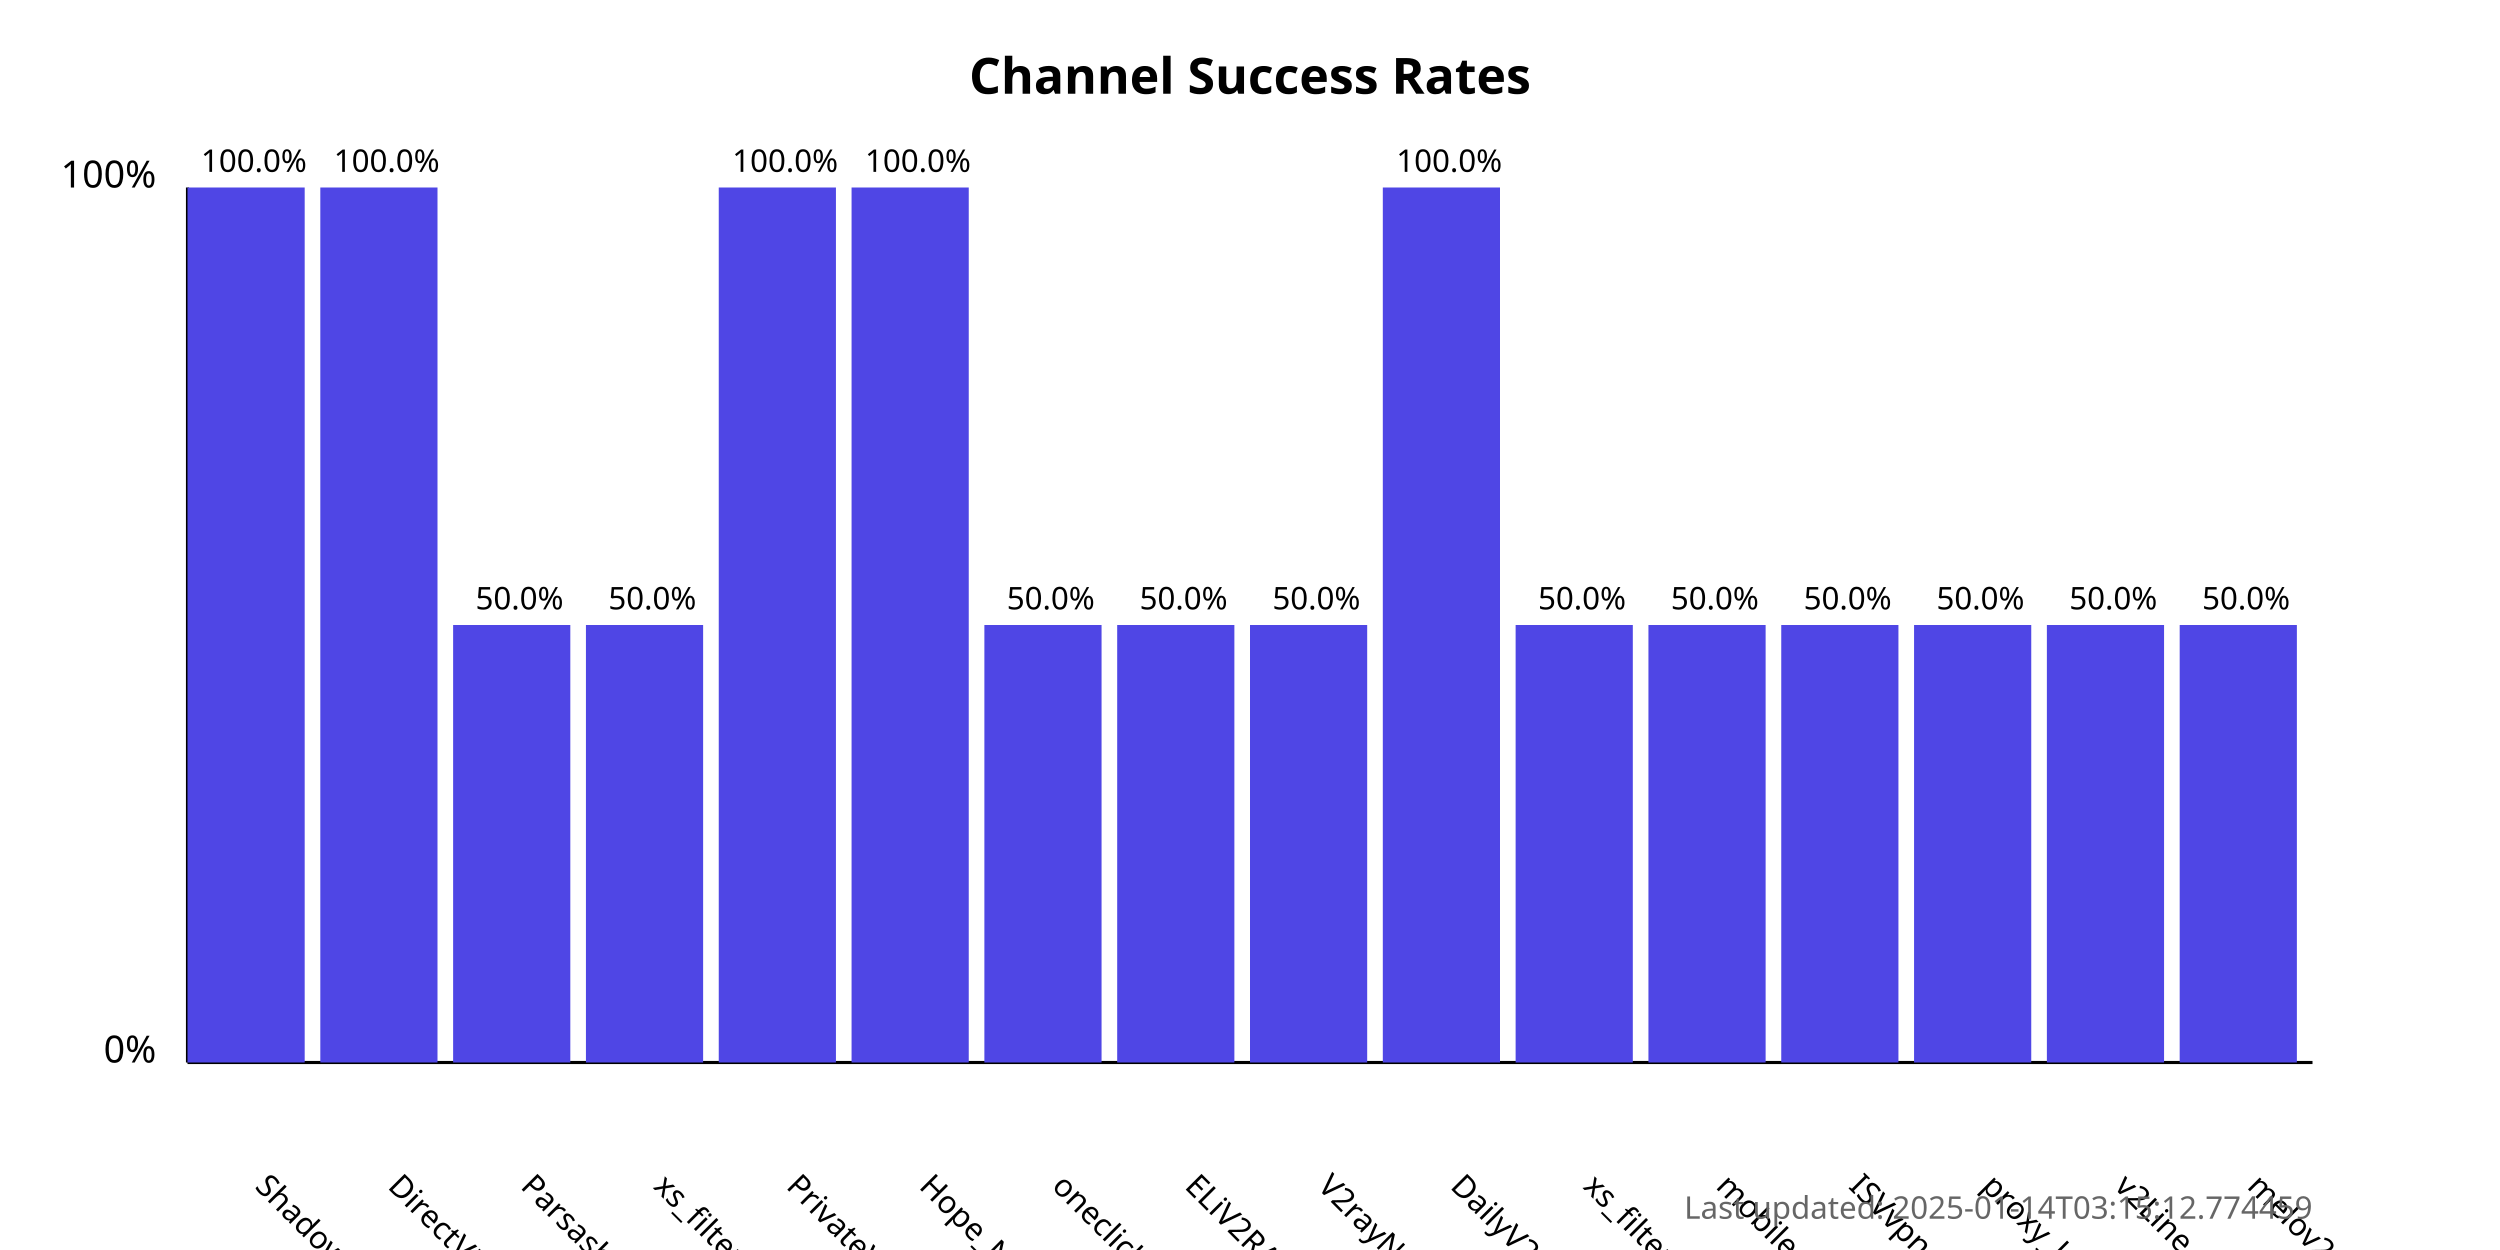
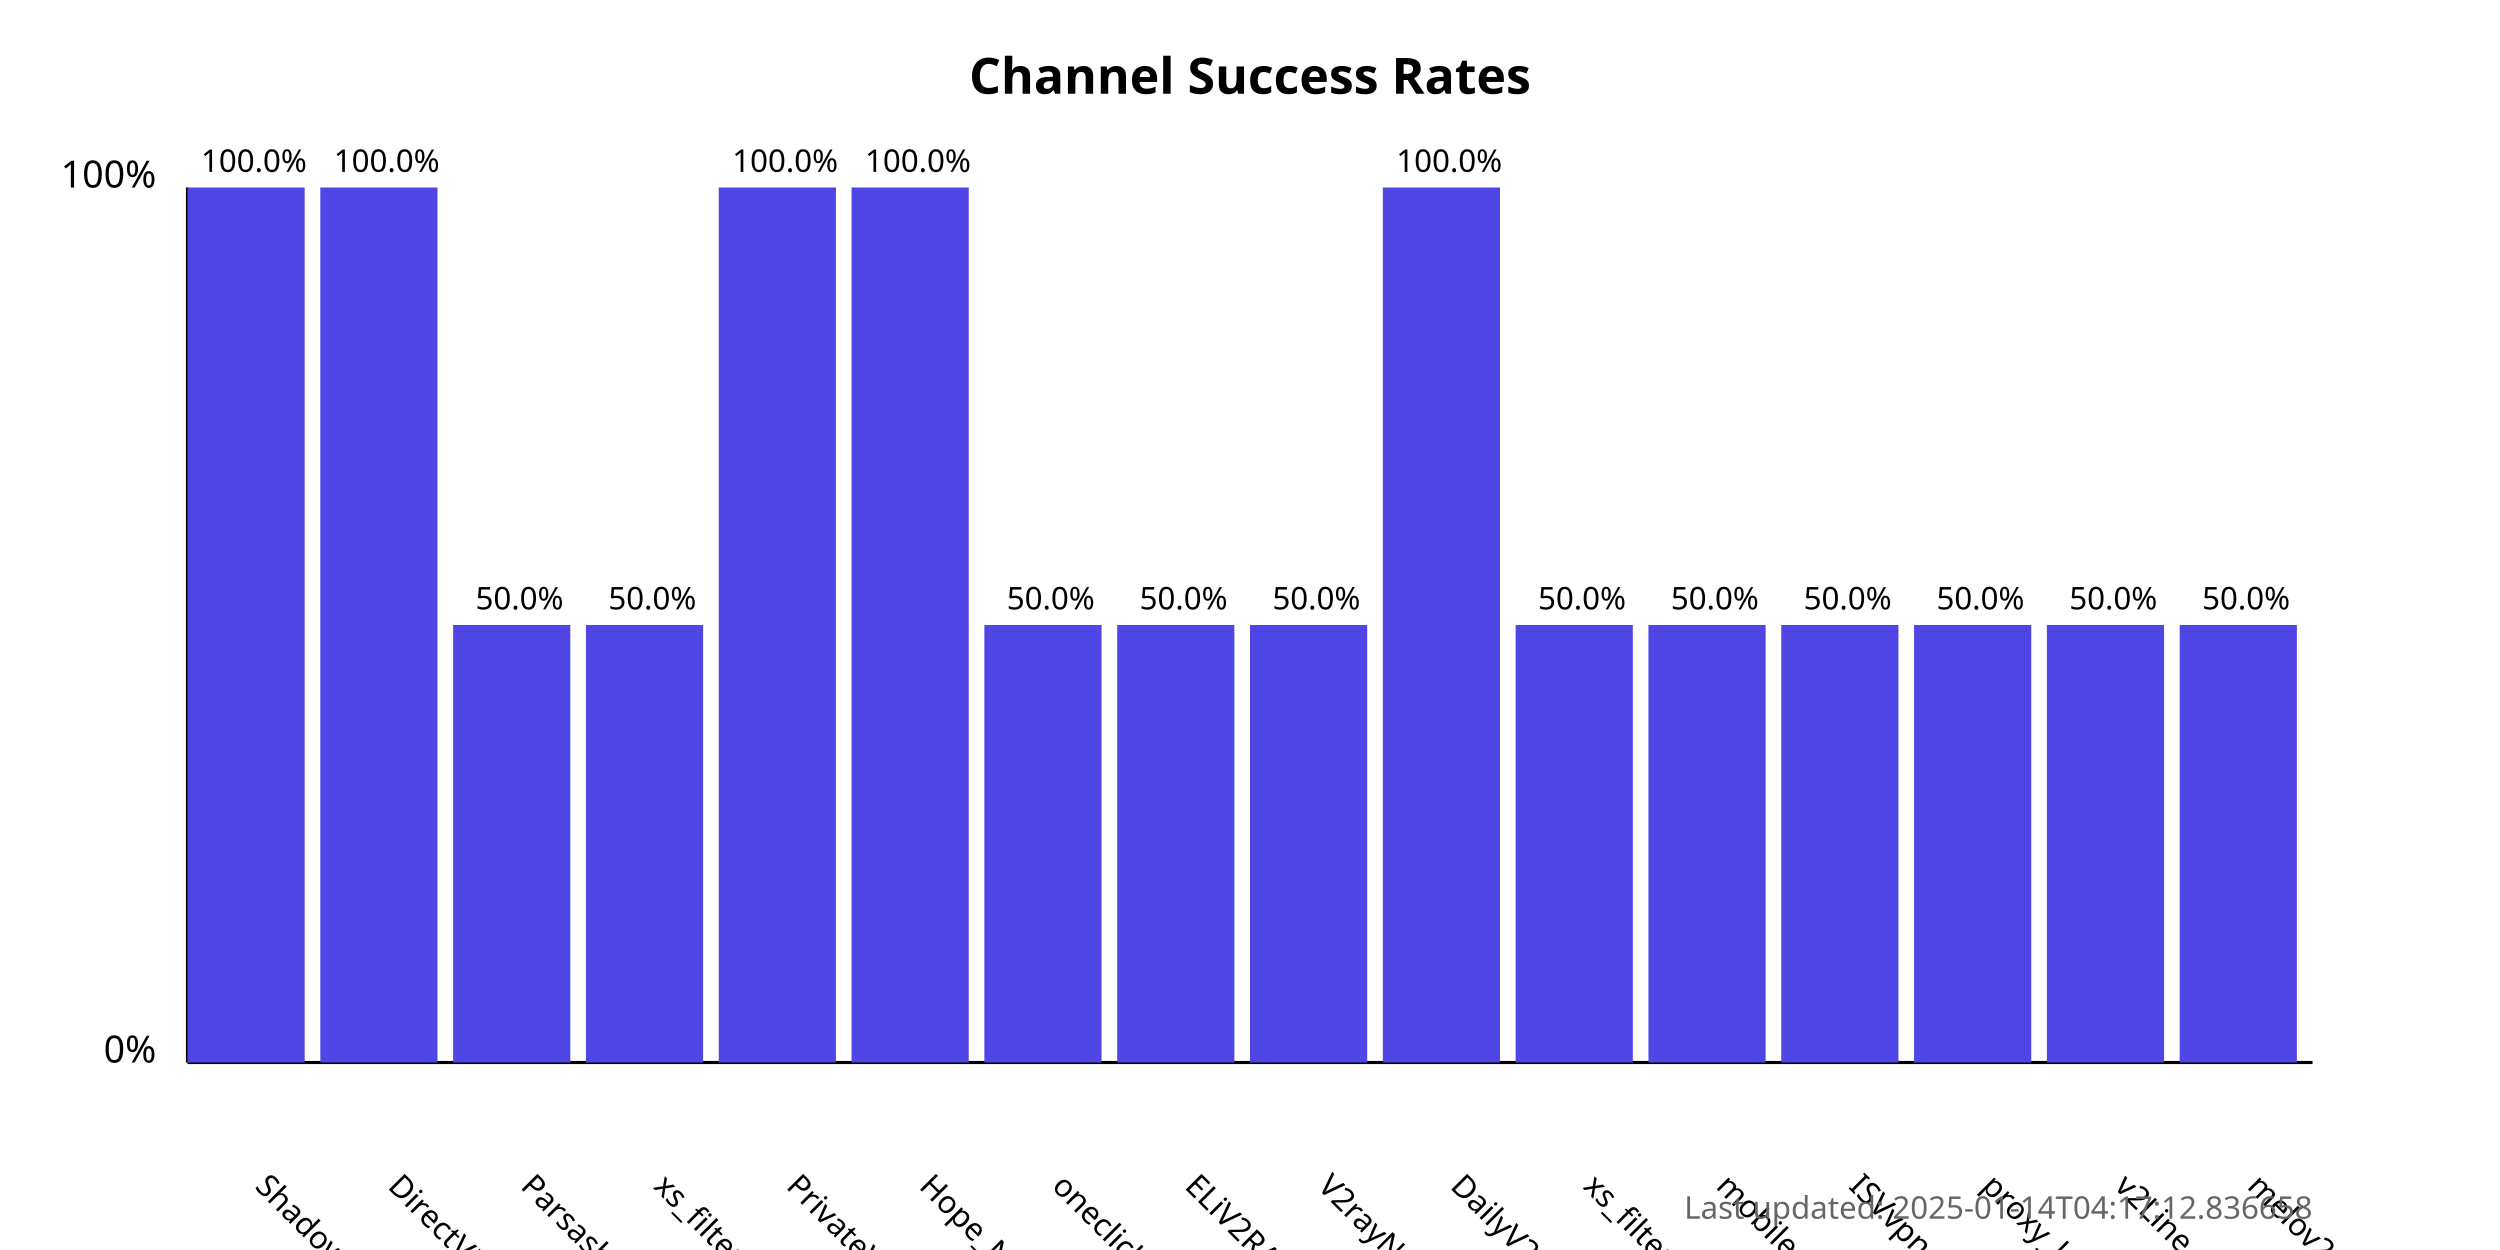
<svg xmlns="http://www.w3.org/2000/svg" width="800" height="400">
  <style>
            .chart-title { font: bold 16px sans-serif; }
            .axis-label { font: 12px sans-serif; }
            .tick-label { font: 10px sans-serif; }
            .bar { fill: #4f46e5; }
            .bar:hover { fill: #6366f1; }
            .timestamp { font: 10px sans-serif; fill: #666; }
        </style>
  <text x="400.0" y="30" text-anchor="middle" class="chart-title">
            Channel Success Rates
        </text>
  <line x1="60" y1="340" x2="60" y2="60" stroke="black" stroke-width="1" />
  <line x1="60" y1="340" x2="740" y2="340" stroke="black" stroke-width="1" />
  <text x="50" y="340" text-anchor="end" class="axis-label">0%</text>
  <text x="50" y="60" text-anchor="end" class="axis-label">100%</text>
  <g>
    <rect x="60" y="60.0" width="37.5" height="280.0" class="bar" />
    <text x="81.25" y="380" transform="rotate(45, 81.25, 380)" text-anchor="start" class="tick-label">
                ShadowProxy66
            </text>
    <text x="81.25" y="55.0" text-anchor="middle" class="tick-label">
                100.0%
            </text>
  </g>
  <g>
    <rect x="102.5" y="60.0" width="37.5" height="280.0" class="bar" />
    <text x="123.75" y="380" transform="rotate(45, 123.75, 380)" text-anchor="start" class="tick-label">
                DirectVPN
            </text>
    <text x="123.75" y="55.0" text-anchor="middle" class="tick-label">
                100.0%
            </text>
  </g>
  <g>
    <rect x="145.0" y="200.0" width="37.5" height="140.0" class="bar" />
    <text x="166.25" y="380" transform="rotate(45, 166.25, 380)" text-anchor="start" class="tick-label">
                Parsashonam
            </text>
    <text x="166.25" y="195.0" text-anchor="middle" class="tick-label">
                50.0%
            </text>
  </g>
  <g>
    <rect x="187.5" y="200.0" width="37.5" height="140.0" class="bar" />
    <text x="208.75" y="380" transform="rotate(45, 208.75, 380)" text-anchor="start" class="tick-label">
                xs_filternet
            </text>
    <text x="208.75" y="195.0" text-anchor="middle" class="tick-label">
                50.0%
            </text>
  </g>
  <g>
    <rect x="230.0" y="60.0" width="37.5" height="280.0" class="bar" />
    <text x="251.25" y="380" transform="rotate(45, 251.25, 380)" text-anchor="start" class="tick-label">
                PrivateVPNs
            </text>
    <text x="251.25" y="55.0" text-anchor="middle" class="tick-label">
                100.0%
            </text>
  </g>
  <g>
    <rect x="272.5" y="60.0" width="37.5" height="280.0" class="bar" />
    <text x="293.75" y="380" transform="rotate(45, 293.75, 380)" text-anchor="start" class="tick-label">
                Hope_Net
            </text>
    <text x="293.75" y="55.0" text-anchor="middle" class="tick-label">
                100.0%
            </text>
  </g>
  <g>
    <rect x="315.0" y="200.0" width="37.5" height="140.0" class="bar" />
    <text x="336.25" y="380" transform="rotate(45, 336.25, 380)" text-anchor="start" class="tick-label">
                oneclickvpnkeys
            </text>
    <text x="336.25" y="195.0" text-anchor="middle" class="tick-label">
                50.0%
            </text>
  </g>
  <g>
    <rect x="357.5" y="200.0" width="37.5" height="140.0" class="bar" />
    <text x="378.75" y="380" transform="rotate(45, 378.75, 380)" text-anchor="start" class="tick-label">
                ELiV2RAY
            </text>
    <text x="378.75" y="195.0" text-anchor="middle" class="tick-label">
                50.0%
            </text>
  </g>
  <g>
    <rect x="400.0" y="200.0" width="37.5" height="140.0" class="bar" />
    <text x="421.25" y="380" transform="rotate(45, 421.25, 380)" text-anchor="start" class="tick-label">
                V2rayNGX
            </text>
    <text x="421.25" y="195.0" text-anchor="middle" class="tick-label">
                50.0%
            </text>
  </g>
  <g>
    <rect x="442.5" y="60.0" width="37.5" height="280.0" class="bar" />
    <text x="463.75" y="380" transform="rotate(45, 463.75, 380)" text-anchor="start" class="tick-label">
                DailyV2RY
            </text>
    <text x="463.75" y="55.0" text-anchor="middle" class="tick-label">
                100.0%
            </text>
  </g>
  <g>
    <rect x="485.0" y="200.0" width="37.5" height="140.0" class="bar" />
    <text x="506.25" y="380" transform="rotate(45, 506.25, 380)" text-anchor="start" class="tick-label">
                xs_filternet
            </text>
    <text x="506.25" y="195.0" text-anchor="middle" class="tick-label">
                50.0%
            </text>
  </g>
  <g>
    <rect x="527.5" y="200.0" width="37.5" height="140.0" class="bar" />
    <text x="548.75" y="380" transform="rotate(45, 548.75, 380)" text-anchor="start" class="tick-label">
                mobilesignal
            </text>
    <text x="548.75" y="195.0" text-anchor="middle" class="tick-label">
                50.0%
            </text>
  </g>
  <g>
    <rect x="570.0" y="200.0" width="37.5" height="140.0" class="bar" />
    <text x="591.25" y="380" transform="rotate(45, 591.25, 380)" text-anchor="start" class="tick-label">
                ISVvpn
            </text>
    <text x="591.25" y="195.0" text-anchor="middle" class="tick-label">
                50.0%
            </text>
  </g>
  <g>
    <rect x="612.5" y="200.0" width="37.5" height="140.0" class="bar" />
    <text x="633.75" y="380" transform="rotate(45, 633.75, 380)" text-anchor="start" class="tick-label">
                proxy_kafee
            </text>
    <text x="633.75" y="195.0" text-anchor="middle" class="tick-label">
                50.0%
            </text>
  </g>
  <g>
    <rect x="655.0" y="200.0" width="37.5" height="140.0" class="bar" />
    <text x="676.25" y="380" transform="rotate(45, 676.25, 380)" text-anchor="start" class="tick-label">
                v2Line
            </text>
    <text x="676.25" y="195.0" text-anchor="middle" class="tick-label">
                50.0%
            </text>
  </g>
  <g>
    <rect x="697.5" y="200.0" width="37.5" height="140.0" class="bar" />
    <text x="718.75" y="380" transform="rotate(45, 718.75, 380)" text-anchor="start" class="tick-label">
                melov2ray
            </text>
    <text x="718.75" y="195.0" text-anchor="middle" class="tick-label">
                50.0%
            </text>
  </g>
  <text x="740" y="390" text-anchor="end" class="timestamp">
-             Last updated: 2025-01-14T03:15:12.774459
+             Last updated: 2025-01-14T04:17:12.836658
        </text>
</svg>
